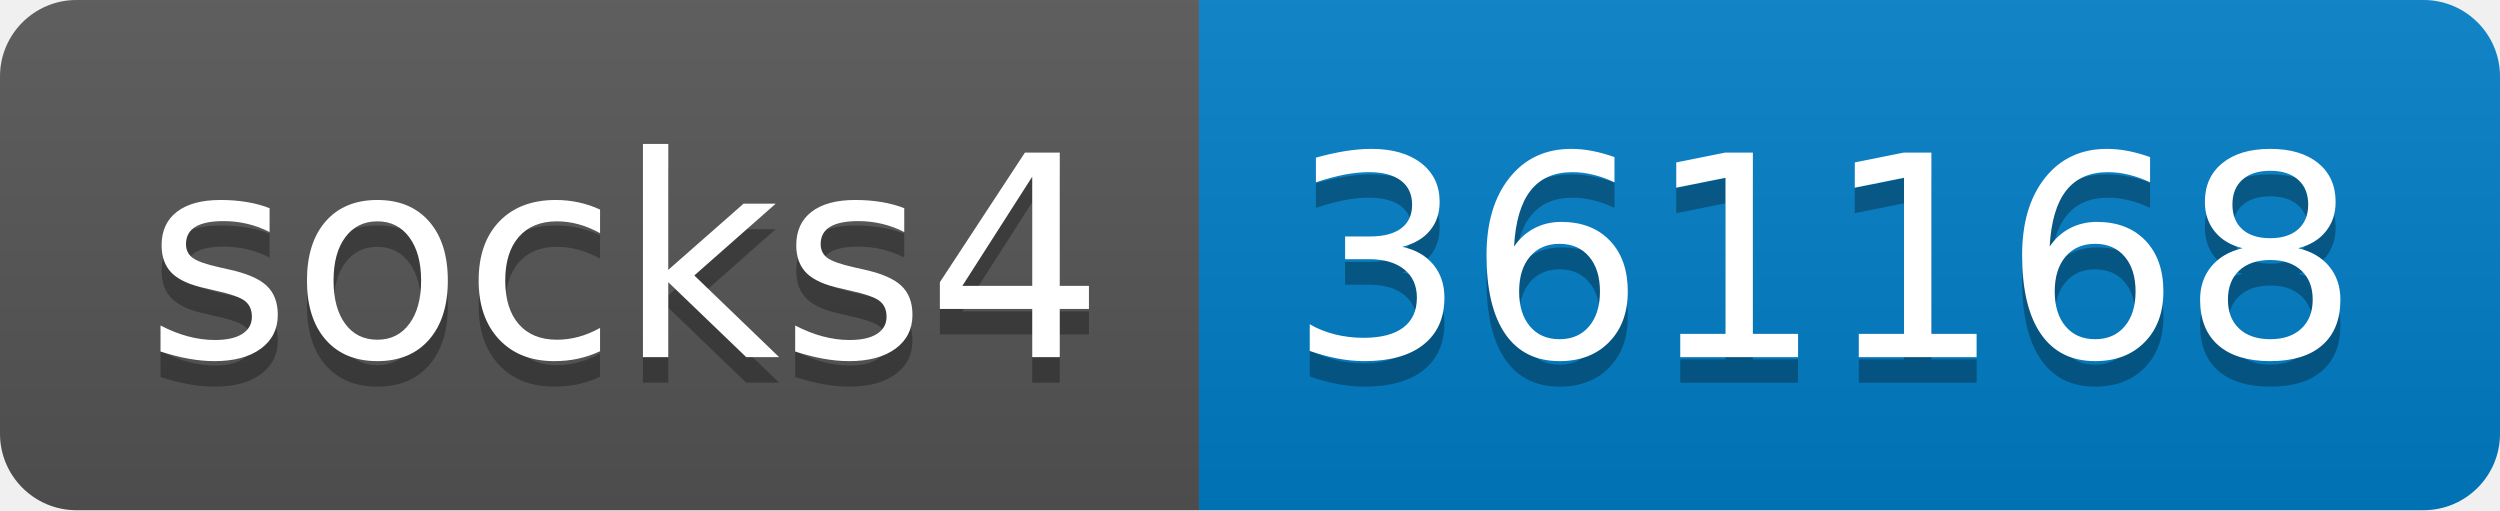
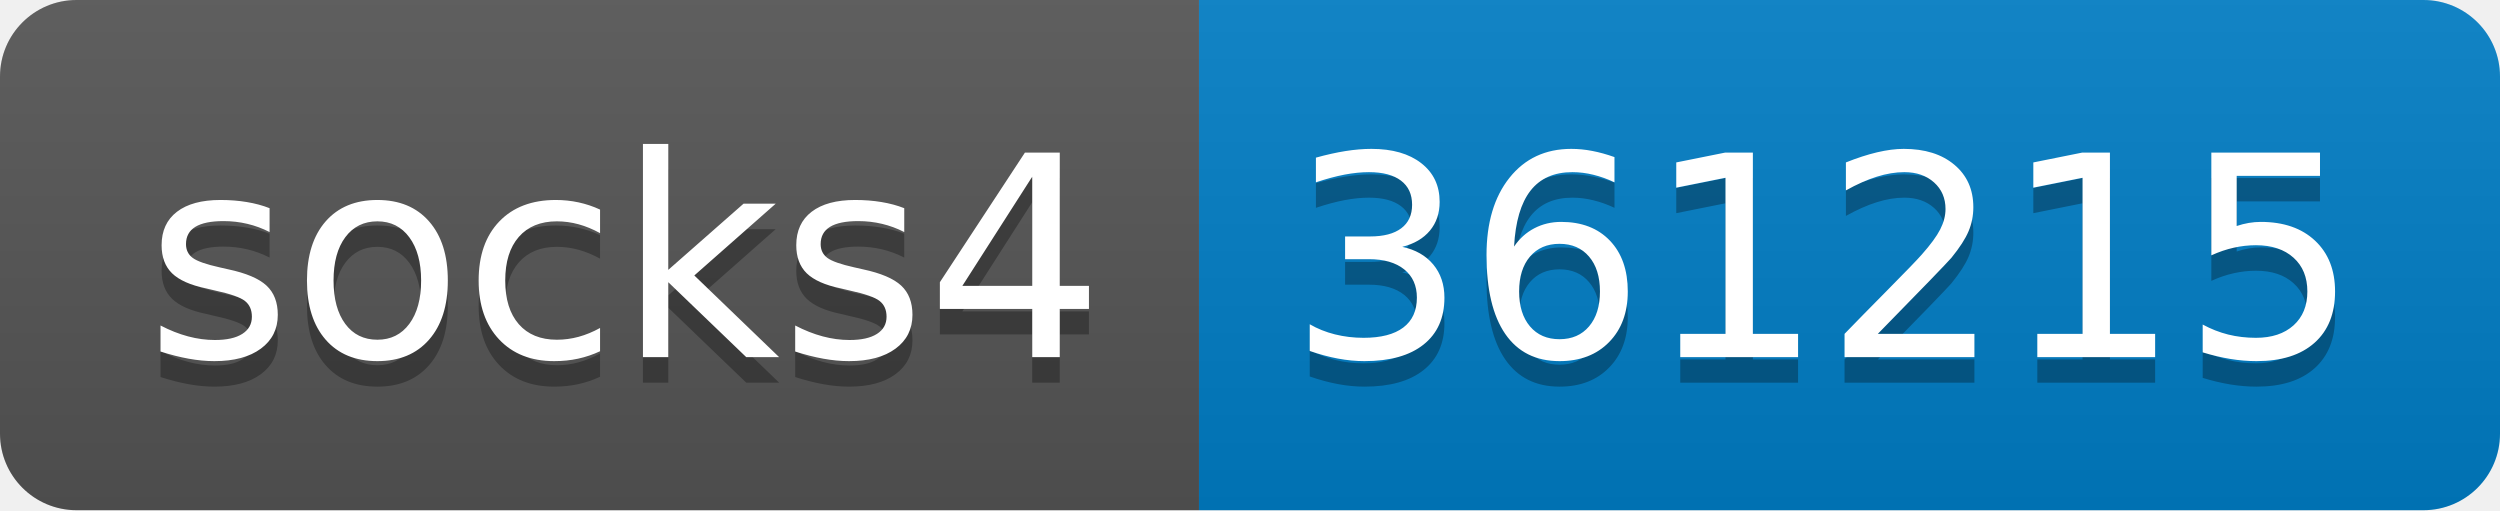
- <svg xmlns="http://www.w3.org/2000/svg" width="98" height="20" role="img" aria-label="socks4: 361168">
+ <svg xmlns="http://www.w3.org/2000/svg" width="98" height="20" role="img" aria-label="socks4: 361215">
  <linearGradient id="s" x2="0" y2="100%">
    <stop offset="0" stop-color="#bbb" stop-opacity=".1" />
    <stop offset="1" stop-opacity=".1" />
  </linearGradient>
  <clipPath id="r">
    <rect width="98" height="20" rx="3" fill="#fff" />
  </clipPath>
  <g clip-path="url(#r)">
    <rect width="47" height="20" fill="#555" />
    <rect x="47" width="51" height="20" fill="#007ec6" />
    <rect width="98" height="20" fill="url(#s)" />
  </g>
  <g fill="#fff" text-anchor="middle" font-family="Verdana,Geneva,DejaVu Sans,sans-serif" text-rendering="geometricPrecision" font-size="110">
    <text aria-hidden="true" x="245" y="150" fill="#010101" fill-opacity=".3" transform="scale(.1)" textLength="370">socks4</text>
    <text x="245" y="140" transform="scale(.1)" fill="#fff" textLength="370">socks4</text>
-     <text aria-hidden="true" x="715" y="150" fill="#010101" fill-opacity=".3" transform="scale(.1)" textLength="410">361168</text>
-     <text x="715" y="140" transform="scale(.1)" fill="#fff" textLength="410">361168</text>
+     <text aria-hidden="true" x="715" y="150" fill="#010101" fill-opacity=".3" transform="scale(.1)" textLength="410">361215</text>
+     <text x="715" y="140" transform="scale(.1)" fill="#fff" textLength="410">361215</text>
  </g>
</svg>
